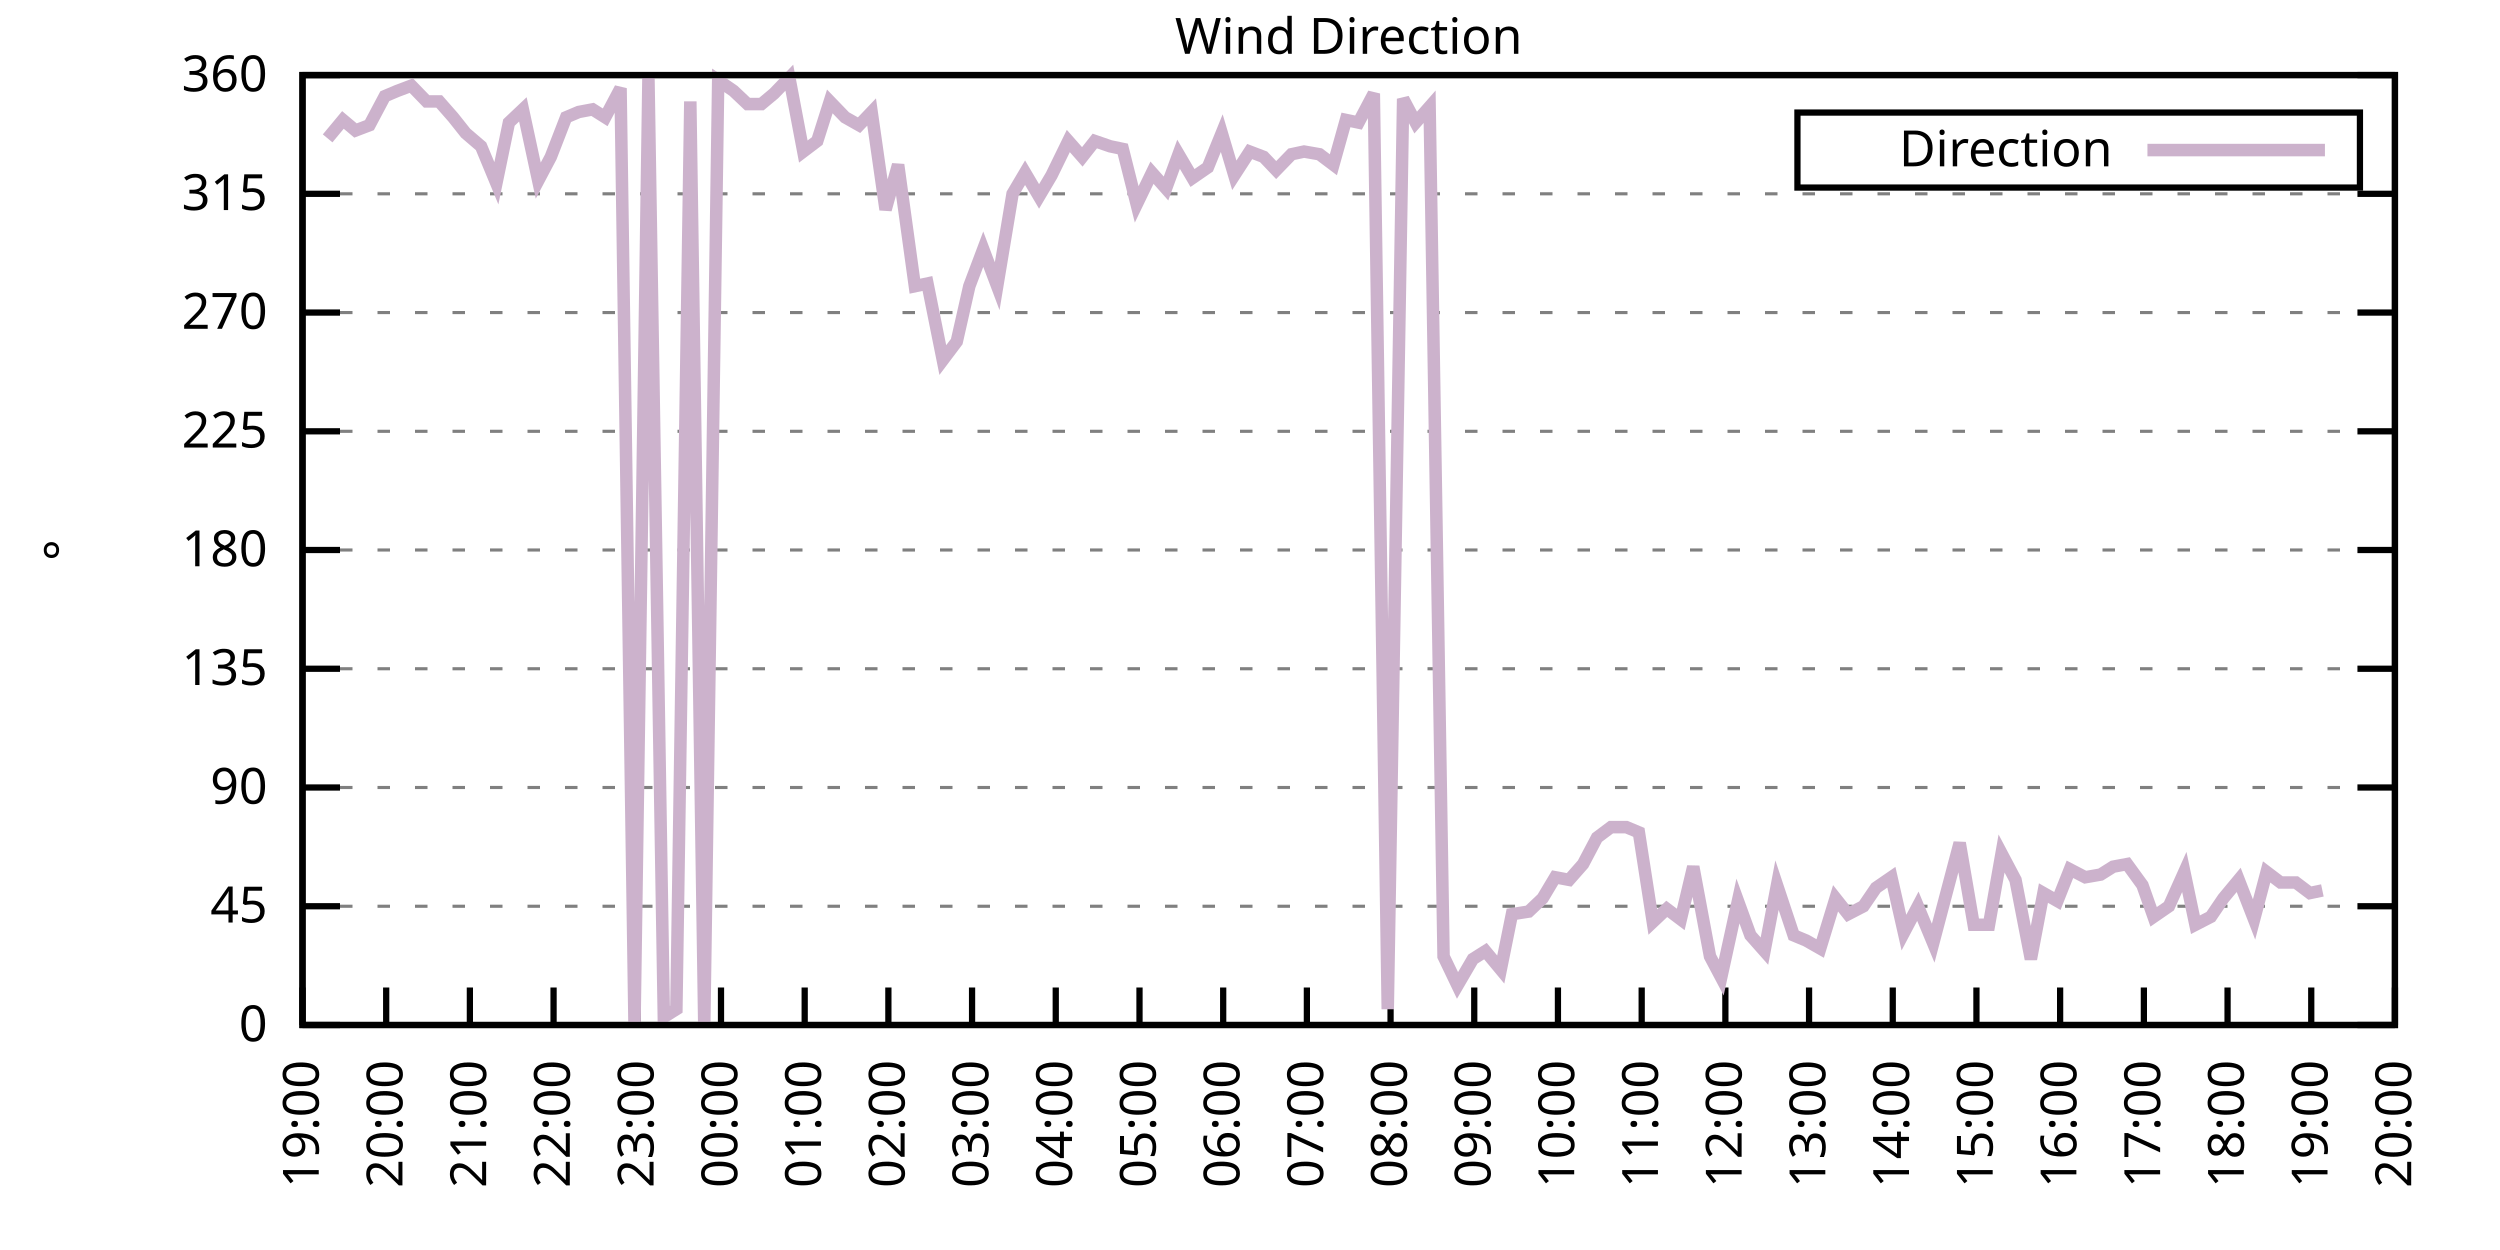
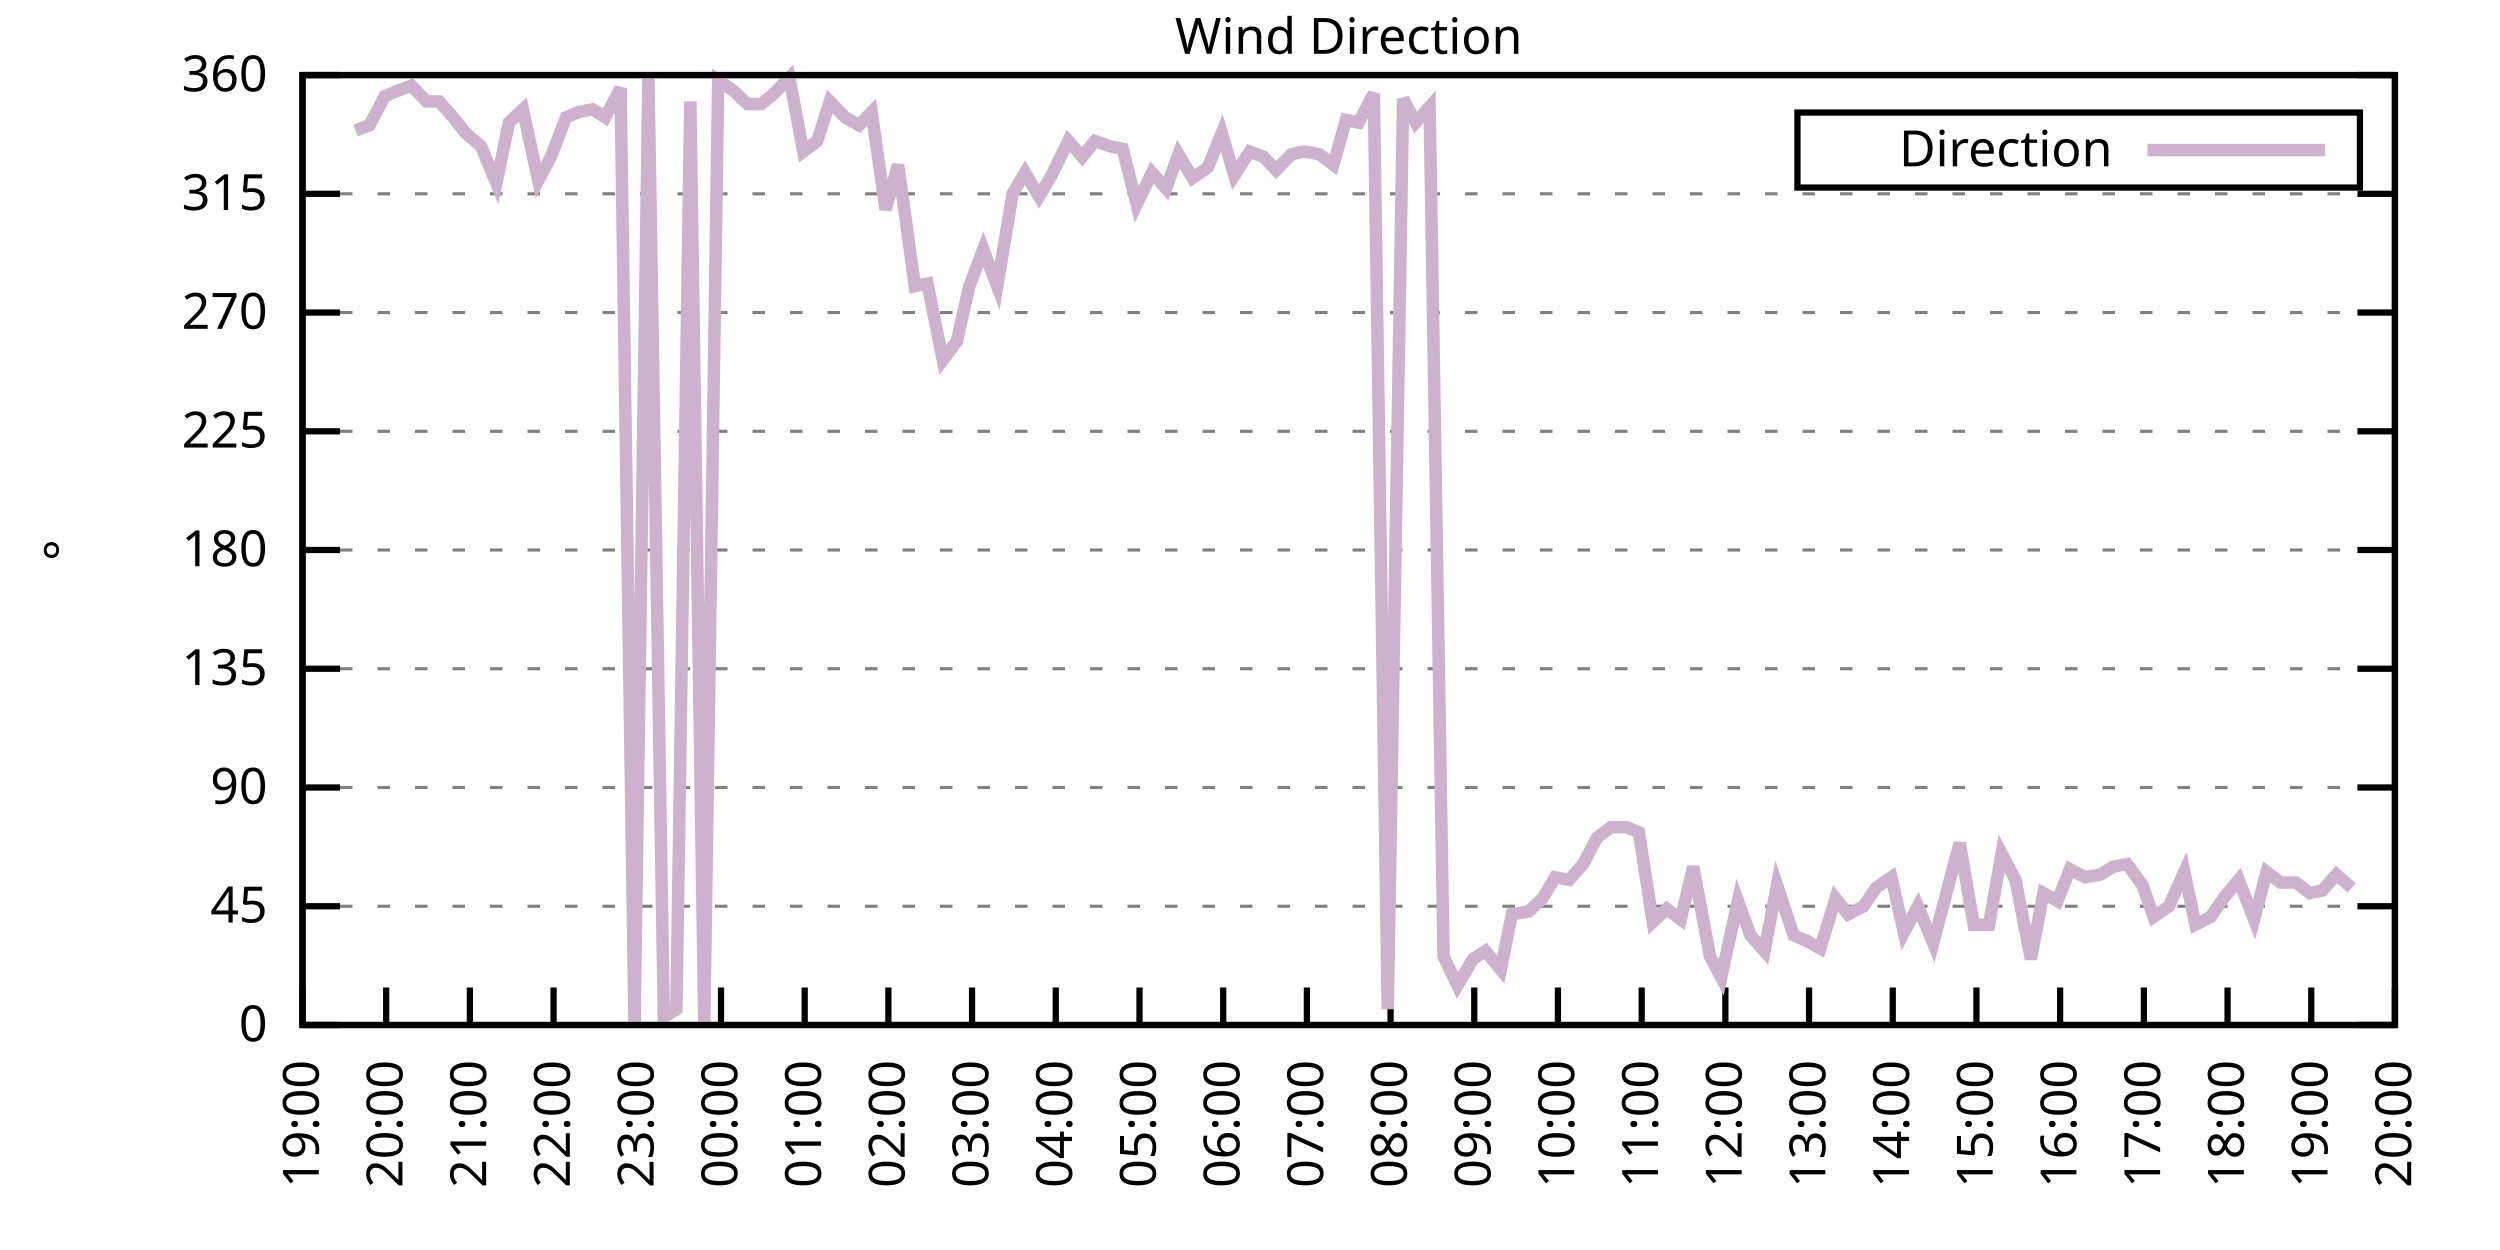
<svg xmlns="http://www.w3.org/2000/svg" xmlns:xlink="http://www.w3.org/1999/xlink" width="400" height="200" viewBox="0 0 400 200">
  <g id="gnuplot_canvas">
    <rect x="0" y="0" width="400" height="200" fill="none" />
    <defs>
      <circle id="gpDot" r="0.5" stroke-width="0.5" stroke="currentColor" />
      <path id="gpPt0" stroke-width="0.333" stroke="currentColor" d="M-1,0 h2 M0,-1 v2" />
      <path id="gpPt1" stroke-width="0.333" stroke="currentColor" d="M-1,-1 L1,1 M1,-1 L-1,1" />
      <path id="gpPt2" stroke-width="0.333" stroke="currentColor" d="M-1,0 L1,0 M0,-1 L0,1 M-1,-1 L1,1 M-1,1 L1,-1" />
      <rect id="gpPt3" stroke-width="0.333" stroke="currentColor" x="-1" y="-1" width="2" height="2" />
      <rect id="gpPt4" stroke-width="0.333" stroke="currentColor" fill="currentColor" x="-1" y="-1" width="2" height="2" />
      <circle id="gpPt5" stroke-width="0.333" stroke="currentColor" cx="0" cy="0" r="1" />
      <use xlink:href="#gpPt5" id="gpPt6" fill="currentColor" stroke="none" />
      <path id="gpPt7" stroke-width="0.333" stroke="currentColor" d="M0,-1.33 L-1.33,0.67 L1.33,0.67 z" />
      <use xlink:href="#gpPt7" id="gpPt8" fill="currentColor" stroke="none" />
      <use xlink:href="#gpPt7" id="gpPt9" stroke="currentColor" transform="rotate(180)" />
      <use xlink:href="#gpPt9" id="gpPt10" fill="currentColor" stroke="none" />
      <use xlink:href="#gpPt3" id="gpPt11" stroke="currentColor" transform="rotate(45)" />
      <use xlink:href="#gpPt11" id="gpPt12" fill="currentColor" stroke="none" />
      <path id="gpPt13" stroke-width="0.333" stroke="currentColor" d="M0,1.330 L1.265,0.411 L0.782,-1.067 L-0.782,-1.076 L-1.265,0.411 z" />
      <use xlink:href="#gpPt13" id="gpPt14" fill="currentColor" stroke="none" />
      <filter id="textbox" filterUnits="objectBoundingBox" x="0" y="0" height="1" width="1">
        <feFlood flood-color="white" flood-opacity="1" result="bgnd" />
        <feComposite in="SourceGraphic" in2="bgnd" operator="atop" />
      </filter>
      <filter id="greybox" filterUnits="objectBoundingBox" x="0" y="0" height="1" width="1">
        <feFlood flood-color="lightgrey" flood-opacity="1" result="grey" />
        <feComposite in="SourceGraphic" in2="grey" operator="atop" />
      </filter>
    </defs>
    <g fill="none" color="white" stroke="currentColor" stroke-width="1.00" stroke-linecap="butt" stroke-linejoin="miter">
</g>
    <g fill="none" color="black" stroke="currentColor" stroke-width="1.00" stroke-linecap="butt" stroke-linejoin="miter">
      <g stroke="none" shape-rendering="crispEdges">
        <polygon fill="rgb(255, 255, 255)" points="48.40,164.00 383.18,164.00 383.18,12.02 48.40,12.02 " />
      </g>
    </g>
    <g fill="none" color="black" stroke="currentColor" stroke-width="1.00" stroke-linecap="butt" stroke-linejoin="miter">
</g>
    <g fill="none" color="black" stroke="black" stroke-width="0.50" stroke-linecap="butt" stroke-linejoin="miter">
</g>
    <g fill="none" color="gray" stroke="currentColor" stroke-width="0.50" stroke-linecap="butt" stroke-linejoin="miter">
      <path stroke="gray" stroke-dasharray="2,4" class="gridline" d="M48.40,164.00 L383.19,164.00  " />
    </g>
    <g fill="none" color="gray" stroke="gray" stroke-width="1.00" stroke-linecap="butt" stroke-linejoin="miter">
</g>
    <g fill="none" color="black" stroke="currentColor" stroke-width="1.00" stroke-linecap="butt" stroke-linejoin="miter">
      <path stroke="black" d="M48.40,164.00 L54.40,164.00 M383.19,164.00 L377.19,164.00  " />
      <g transform="translate(42.80,166.60)" stroke="none" fill="black" font-family="Sans" font-size="8.00" text-anchor="end">
        <text>
          <tspan font-family="Sans"> 0</tspan>
        </text>
      </g>
    </g>
    <g fill="none" color="black" stroke="currentColor" stroke-width="1.00" stroke-linecap="butt" stroke-linejoin="miter">
</g>
    <g fill="none" color="black" stroke="black" stroke-width="0.50" stroke-linecap="butt" stroke-linejoin="miter">
</g>
    <g fill="none" color="gray" stroke="currentColor" stroke-width="0.50" stroke-linecap="butt" stroke-linejoin="miter">
      <path stroke="gray" stroke-dasharray="2,4" class="gridline" d="M48.40,145.00 L383.19,145.00  " />
    </g>
    <g fill="none" color="gray" stroke="gray" stroke-width="1.00" stroke-linecap="butt" stroke-linejoin="miter">
</g>
    <g fill="none" color="black" stroke="currentColor" stroke-width="1.00" stroke-linecap="butt" stroke-linejoin="miter">
      <path stroke="black" d="M48.40,145.00 L54.40,145.00 M383.19,145.00 L377.19,145.00  " />
      <g transform="translate(42.80,147.60)" stroke="none" fill="black" font-family="Sans" font-size="8.00" text-anchor="end">
        <text>
          <tspan font-family="Sans"> 45</tspan>
        </text>
      </g>
    </g>
    <g fill="none" color="black" stroke="currentColor" stroke-width="1.00" stroke-linecap="butt" stroke-linejoin="miter">
</g>
    <g fill="none" color="black" stroke="black" stroke-width="0.50" stroke-linecap="butt" stroke-linejoin="miter">
</g>
    <g fill="none" color="gray" stroke="currentColor" stroke-width="0.50" stroke-linecap="butt" stroke-linejoin="miter">
      <path stroke="gray" stroke-dasharray="2,4" class="gridline" d="M48.40,126.00 L383.19,126.00  " />
    </g>
    <g fill="none" color="gray" stroke="gray" stroke-width="1.00" stroke-linecap="butt" stroke-linejoin="miter">
</g>
    <g fill="none" color="black" stroke="currentColor" stroke-width="1.00" stroke-linecap="butt" stroke-linejoin="miter">
      <path stroke="black" d="M48.40,126.00 L54.40,126.00 M383.19,126.00 L377.19,126.00  " />
      <g transform="translate(42.80,128.60)" stroke="none" fill="black" font-family="Sans" font-size="8.00" text-anchor="end">
        <text>
          <tspan font-family="Sans"> 90</tspan>
        </text>
      </g>
    </g>
    <g fill="none" color="black" stroke="currentColor" stroke-width="1.00" stroke-linecap="butt" stroke-linejoin="miter">
</g>
    <g fill="none" color="black" stroke="black" stroke-width="0.50" stroke-linecap="butt" stroke-linejoin="miter">
</g>
    <g fill="none" color="gray" stroke="currentColor" stroke-width="0.50" stroke-linecap="butt" stroke-linejoin="miter">
      <path stroke="gray" stroke-dasharray="2,4" class="gridline" d="M48.40,107.00 L383.19,107.00  " />
    </g>
    <g fill="none" color="gray" stroke="gray" stroke-width="1.00" stroke-linecap="butt" stroke-linejoin="miter">
</g>
    <g fill="none" color="black" stroke="currentColor" stroke-width="1.00" stroke-linecap="butt" stroke-linejoin="miter">
      <path stroke="black" d="M48.40,107.00 L54.40,107.00 M383.19,107.00 L377.19,107.00  " />
      <g transform="translate(42.80,109.60)" stroke="none" fill="black" font-family="Sans" font-size="8.00" text-anchor="end">
        <text>
          <tspan font-family="Sans"> 135</tspan>
        </text>
      </g>
    </g>
    <g fill="none" color="black" stroke="currentColor" stroke-width="1.00" stroke-linecap="butt" stroke-linejoin="miter">
</g>
    <g fill="none" color="black" stroke="black" stroke-width="0.50" stroke-linecap="butt" stroke-linejoin="miter">
</g>
    <g fill="none" color="gray" stroke="currentColor" stroke-width="0.50" stroke-linecap="butt" stroke-linejoin="miter">
      <path stroke="gray" stroke-dasharray="2,4" class="gridline" d="M48.40,88.00 L383.19,88.00  " />
    </g>
    <g fill="none" color="gray" stroke="gray" stroke-width="1.00" stroke-linecap="butt" stroke-linejoin="miter">
</g>
    <g fill="none" color="black" stroke="currentColor" stroke-width="1.00" stroke-linecap="butt" stroke-linejoin="miter">
      <path stroke="black" d="M48.40,88.00 L54.40,88.00 M383.19,88.00 L377.19,88.00  " />
      <g transform="translate(42.80,90.60)" stroke="none" fill="black" font-family="Sans" font-size="8.00" text-anchor="end">
        <text>
          <tspan font-family="Sans"> 180</tspan>
        </text>
      </g>
    </g>
    <g fill="none" color="black" stroke="currentColor" stroke-width="1.00" stroke-linecap="butt" stroke-linejoin="miter">
</g>
    <g fill="none" color="black" stroke="black" stroke-width="0.50" stroke-linecap="butt" stroke-linejoin="miter">
</g>
    <g fill="none" color="gray" stroke="currentColor" stroke-width="0.50" stroke-linecap="butt" stroke-linejoin="miter">
      <path stroke="gray" stroke-dasharray="2,4" class="gridline" d="M48.40,69.01 L383.19,69.01  " />
    </g>
    <g fill="none" color="gray" stroke="gray" stroke-width="1.00" stroke-linecap="butt" stroke-linejoin="miter">
</g>
    <g fill="none" color="black" stroke="currentColor" stroke-width="1.00" stroke-linecap="butt" stroke-linejoin="miter">
      <path stroke="black" d="M48.40,69.01 L54.40,69.01 M383.19,69.01 L377.19,69.01  " />
      <g transform="translate(42.80,71.61)" stroke="none" fill="black" font-family="Sans" font-size="8.00" text-anchor="end">
        <text>
          <tspan font-family="Sans"> 225</tspan>
        </text>
      </g>
    </g>
    <g fill="none" color="black" stroke="currentColor" stroke-width="1.00" stroke-linecap="butt" stroke-linejoin="miter">
</g>
    <g fill="none" color="black" stroke="black" stroke-width="0.50" stroke-linecap="butt" stroke-linejoin="miter">
</g>
    <g fill="none" color="gray" stroke="currentColor" stroke-width="0.50" stroke-linecap="butt" stroke-linejoin="miter">
      <path stroke="gray" stroke-dasharray="2,4" class="gridline" d="M48.40,50.01 L383.19,50.01  " />
    </g>
    <g fill="none" color="gray" stroke="gray" stroke-width="1.00" stroke-linecap="butt" stroke-linejoin="miter">
</g>
    <g fill="none" color="black" stroke="currentColor" stroke-width="1.00" stroke-linecap="butt" stroke-linejoin="miter">
      <path stroke="black" d="M48.40,50.01 L54.40,50.01 M383.19,50.01 L377.19,50.01  " />
      <g transform="translate(42.80,52.61)" stroke="none" fill="black" font-family="Sans" font-size="8.00" text-anchor="end">
        <text>
          <tspan font-family="Sans"> 270</tspan>
        </text>
      </g>
    </g>
    <g fill="none" color="black" stroke="currentColor" stroke-width="1.00" stroke-linecap="butt" stroke-linejoin="miter">
</g>
    <g fill="none" color="black" stroke="black" stroke-width="0.50" stroke-linecap="butt" stroke-linejoin="miter">
</g>
    <g fill="none" color="gray" stroke="currentColor" stroke-width="0.50" stroke-linecap="butt" stroke-linejoin="miter">
      <path stroke="gray" stroke-dasharray="2,4" class="gridline" d="M48.40,31.01 L383.19,31.01  " />
    </g>
    <g fill="none" color="gray" stroke="gray" stroke-width="1.00" stroke-linecap="butt" stroke-linejoin="miter">
</g>
    <g fill="none" color="black" stroke="currentColor" stroke-width="1.00" stroke-linecap="butt" stroke-linejoin="miter">
      <path stroke="black" d="M48.40,31.01 L54.40,31.01 M383.19,31.01 L377.19,31.01  " />
      <g transform="translate(42.80,33.61)" stroke="none" fill="black" font-family="Sans" font-size="8.00" text-anchor="end">
        <text>
          <tspan font-family="Sans"> 315</tspan>
        </text>
      </g>
    </g>
    <g fill="none" color="black" stroke="currentColor" stroke-width="1.00" stroke-linecap="butt" stroke-linejoin="miter">
</g>
    <g fill="none" color="black" stroke="black" stroke-width="0.50" stroke-linecap="butt" stroke-linejoin="miter">
</g>
    <g fill="none" color="gray" stroke="currentColor" stroke-width="0.50" stroke-linecap="butt" stroke-linejoin="miter">
      <path stroke="gray" stroke-dasharray="2,4" class="gridline" d="M48.40,12.01 L383.19,12.01  " />
    </g>
    <g fill="none" color="gray" stroke="gray" stroke-width="1.00" stroke-linecap="butt" stroke-linejoin="miter">
</g>
    <g fill="none" color="black" stroke="currentColor" stroke-width="1.00" stroke-linecap="butt" stroke-linejoin="miter">
      <path stroke="black" d="M48.40,12.01 L54.40,12.01 M383.19,12.01 L377.19,12.01  " />
      <g transform="translate(42.80,14.61)" stroke="none" fill="black" font-family="Sans" font-size="8.00" text-anchor="end">
        <text>
          <tspan font-family="Sans"> 360</tspan>
        </text>
      </g>
    </g>
    <g fill="none" color="black" stroke="currentColor" stroke-width="1.00" stroke-linecap="butt" stroke-linejoin="miter">
      <path stroke="black" d="M48.40,164.00 L48.40,158.00  " />
      <g transform="translate(51.00,169.60) rotate(270.00)" stroke="none" fill="black" font-family="Sans" font-size="8.00" text-anchor="end">
        <text>
          <tspan font-family="Sans">19:00</tspan>
        </text>
      </g>
    </g>
    <g fill="none" color="black" stroke="currentColor" stroke-width="1.00" stroke-linecap="butt" stroke-linejoin="miter">
      <path stroke="black" d="M61.79,164.00 L61.79,158.00  " />
      <g transform="translate(64.39,169.60) rotate(270.00)" stroke="none" fill="black" font-family="Sans" font-size="8.00" text-anchor="end">
        <text>
          <tspan font-family="Sans">20:00</tspan>
        </text>
      </g>
    </g>
    <g fill="none" color="black" stroke="currentColor" stroke-width="1.00" stroke-linecap="butt" stroke-linejoin="miter">
      <path stroke="black" d="M75.18,164.00 L75.18,158.00  " />
      <g transform="translate(77.78,169.60) rotate(270.00)" stroke="none" fill="black" font-family="Sans" font-size="8.00" text-anchor="end">
        <text>
          <tspan font-family="Sans">21:00</tspan>
        </text>
      </g>
    </g>
    <g fill="none" color="black" stroke="currentColor" stroke-width="1.00" stroke-linecap="butt" stroke-linejoin="miter">
      <path stroke="black" d="M88.57,164.00 L88.57,158.00  " />
      <g transform="translate(91.17,169.60) rotate(270.00)" stroke="none" fill="black" font-family="Sans" font-size="8.00" text-anchor="end">
        <text>
          <tspan font-family="Sans">22:00</tspan>
        </text>
      </g>
    </g>
    <g fill="none" color="black" stroke="currentColor" stroke-width="1.00" stroke-linecap="butt" stroke-linejoin="miter">
      <path stroke="black" d="M101.97,164.00 L101.97,158.00  " />
      <g transform="translate(104.57,169.60) rotate(270.00)" stroke="none" fill="black" font-family="Sans" font-size="8.00" text-anchor="end">
        <text>
          <tspan font-family="Sans">23:00</tspan>
        </text>
      </g>
    </g>
    <g fill="none" color="black" stroke="currentColor" stroke-width="1.00" stroke-linecap="butt" stroke-linejoin="miter">
      <path stroke="black" d="M115.36,164.00 L115.36,158.00  " />
      <g transform="translate(117.96,169.60) rotate(270.00)" stroke="none" fill="black" font-family="Sans" font-size="8.00" text-anchor="end">
        <text>
          <tspan font-family="Sans">00:00</tspan>
        </text>
      </g>
    </g>
    <g fill="none" color="black" stroke="currentColor" stroke-width="1.00" stroke-linecap="butt" stroke-linejoin="miter">
      <path stroke="black" d="M128.75,164.00 L128.75,158.00  " />
      <g transform="translate(131.35,169.60) rotate(270.00)" stroke="none" fill="black" font-family="Sans" font-size="8.00" text-anchor="end">
        <text>
          <tspan font-family="Sans">01:00</tspan>
        </text>
      </g>
    </g>
    <g fill="none" color="black" stroke="currentColor" stroke-width="1.00" stroke-linecap="butt" stroke-linejoin="miter">
      <path stroke="black" d="M142.14,164.00 L142.14,158.00  " />
      <g transform="translate(144.74,169.60) rotate(270.00)" stroke="none" fill="black" font-family="Sans" font-size="8.00" text-anchor="end">
        <text>
          <tspan font-family="Sans">02:00</tspan>
        </text>
      </g>
    </g>
    <g fill="none" color="black" stroke="currentColor" stroke-width="1.00" stroke-linecap="butt" stroke-linejoin="miter">
      <path stroke="black" d="M155.53,164.00 L155.53,158.00  " />
      <g transform="translate(158.13,169.60) rotate(270.00)" stroke="none" fill="black" font-family="Sans" font-size="8.00" text-anchor="end">
        <text>
          <tspan font-family="Sans">03:00</tspan>
        </text>
      </g>
    </g>
    <g fill="none" color="black" stroke="currentColor" stroke-width="1.00" stroke-linecap="butt" stroke-linejoin="miter">
      <path stroke="black" d="M168.92,164.00 L168.92,158.00  " />
      <g transform="translate(171.52,169.60) rotate(270.00)" stroke="none" fill="black" font-family="Sans" font-size="8.00" text-anchor="end">
        <text>
          <tspan font-family="Sans">04:00</tspan>
        </text>
      </g>
    </g>
    <g fill="none" color="black" stroke="currentColor" stroke-width="1.00" stroke-linecap="butt" stroke-linejoin="miter">
      <path stroke="black" d="M182.32,164.00 L182.32,158.00  " />
      <g transform="translate(184.92,169.60) rotate(270.00)" stroke="none" fill="black" font-family="Sans" font-size="8.00" text-anchor="end">
        <text>
          <tspan font-family="Sans">05:00</tspan>
        </text>
      </g>
    </g>
    <g fill="none" color="black" stroke="currentColor" stroke-width="1.00" stroke-linecap="butt" stroke-linejoin="miter">
      <path stroke="black" d="M195.71,164.00 L195.71,158.00  " />
      <g transform="translate(198.31,169.60) rotate(270.00)" stroke="none" fill="black" font-family="Sans" font-size="8.00" text-anchor="end">
        <text>
          <tspan font-family="Sans">06:00</tspan>
        </text>
      </g>
    </g>
    <g fill="none" color="black" stroke="currentColor" stroke-width="1.00" stroke-linecap="butt" stroke-linejoin="miter">
      <path stroke="black" d="M209.10,164.00 L209.10,158.00  " />
      <g transform="translate(211.70,169.60) rotate(270.00)" stroke="none" fill="black" font-family="Sans" font-size="8.00" text-anchor="end">
        <text>
          <tspan font-family="Sans">07:00</tspan>
        </text>
      </g>
    </g>
    <g fill="none" color="black" stroke="currentColor" stroke-width="1.00" stroke-linecap="butt" stroke-linejoin="miter">
      <path stroke="black" d="M222.49,164.00 L222.49,158.00  " />
      <g transform="translate(225.09,169.60) rotate(270.00)" stroke="none" fill="black" font-family="Sans" font-size="8.00" text-anchor="end">
        <text>
          <tspan font-family="Sans">08:00</tspan>
        </text>
      </g>
    </g>
    <g fill="none" color="black" stroke="currentColor" stroke-width="1.00" stroke-linecap="butt" stroke-linejoin="miter">
      <path stroke="black" d="M235.88,164.00 L235.88,158.00  " />
      <g transform="translate(238.48,169.60) rotate(270.00)" stroke="none" fill="black" font-family="Sans" font-size="8.00" text-anchor="end">
        <text>
          <tspan font-family="Sans">09:00</tspan>
        </text>
      </g>
    </g>
    <g fill="none" color="black" stroke="currentColor" stroke-width="1.00" stroke-linecap="butt" stroke-linejoin="miter">
      <path stroke="black" d="M249.27,164.00 L249.27,158.00  " />
      <g transform="translate(251.87,169.60) rotate(270.00)" stroke="none" fill="black" font-family="Sans" font-size="8.00" text-anchor="end">
        <text>
          <tspan font-family="Sans">10:00</tspan>
        </text>
      </g>
    </g>
    <g fill="none" color="black" stroke="currentColor" stroke-width="1.00" stroke-linecap="butt" stroke-linejoin="miter">
      <path stroke="black" d="M262.67,164.00 L262.67,158.00  " />
      <g transform="translate(265.27,169.60) rotate(270.00)" stroke="none" fill="black" font-family="Sans" font-size="8.00" text-anchor="end">
        <text>
          <tspan font-family="Sans">11:00</tspan>
        </text>
      </g>
    </g>
    <g fill="none" color="black" stroke="currentColor" stroke-width="1.00" stroke-linecap="butt" stroke-linejoin="miter">
      <path stroke="black" d="M276.06,164.00 L276.06,158.00  " />
      <g transform="translate(278.66,169.60) rotate(270.00)" stroke="none" fill="black" font-family="Sans" font-size="8.00" text-anchor="end">
        <text>
          <tspan font-family="Sans">12:00</tspan>
        </text>
      </g>
    </g>
    <g fill="none" color="black" stroke="currentColor" stroke-width="1.00" stroke-linecap="butt" stroke-linejoin="miter">
      <path stroke="black" d="M289.45,164.00 L289.45,158.00  " />
      <g transform="translate(292.05,169.60) rotate(270.00)" stroke="none" fill="black" font-family="Sans" font-size="8.00" text-anchor="end">
        <text>
          <tspan font-family="Sans">13:00</tspan>
        </text>
      </g>
    </g>
    <g fill="none" color="black" stroke="currentColor" stroke-width="1.00" stroke-linecap="butt" stroke-linejoin="miter">
      <path stroke="black" d="M302.84,164.00 L302.84,158.00  " />
      <g transform="translate(305.44,169.60) rotate(270.00)" stroke="none" fill="black" font-family="Sans" font-size="8.00" text-anchor="end">
        <text>
          <tspan font-family="Sans">14:00</tspan>
        </text>
      </g>
    </g>
    <g fill="none" color="black" stroke="currentColor" stroke-width="1.00" stroke-linecap="butt" stroke-linejoin="miter">
      <path stroke="black" d="M316.23,164.00 L316.23,158.00  " />
      <g transform="translate(318.83,169.60) rotate(270.00)" stroke="none" fill="black" font-family="Sans" font-size="8.00" text-anchor="end">
        <text>
          <tspan font-family="Sans">15:00</tspan>
        </text>
      </g>
    </g>
    <g fill="none" color="black" stroke="currentColor" stroke-width="1.00" stroke-linecap="butt" stroke-linejoin="miter">
      <path stroke="black" d="M329.62,164.00 L329.62,158.00  " />
      <g transform="translate(332.22,169.60) rotate(270.00)" stroke="none" fill="black" font-family="Sans" font-size="8.00" text-anchor="end">
        <text>
          <tspan font-family="Sans">16:00</tspan>
        </text>
      </g>
    </g>
    <g fill="none" color="black" stroke="currentColor" stroke-width="1.00" stroke-linecap="butt" stroke-linejoin="miter">
      <path stroke="black" d="M343.02,164.00 L343.02,158.00  " />
      <g transform="translate(345.62,169.60) rotate(270.00)" stroke="none" fill="black" font-family="Sans" font-size="8.00" text-anchor="end">
        <text>
          <tspan font-family="Sans">17:00</tspan>
        </text>
      </g>
    </g>
    <g fill="none" color="black" stroke="currentColor" stroke-width="1.00" stroke-linecap="butt" stroke-linejoin="miter">
      <path stroke="black" d="M356.41,164.00 L356.41,158.00  " />
      <g transform="translate(359.01,169.60) rotate(270.00)" stroke="none" fill="black" font-family="Sans" font-size="8.00" text-anchor="end">
        <text>
          <tspan font-family="Sans">18:00</tspan>
        </text>
      </g>
    </g>
    <g fill="none" color="black" stroke="currentColor" stroke-width="1.00" stroke-linecap="butt" stroke-linejoin="miter">
      <path stroke="black" d="M369.80,164.00 L369.80,158.00  " />
      <g transform="translate(372.40,169.60) rotate(270.00)" stroke="none" fill="black" font-family="Sans" font-size="8.00" text-anchor="end">
        <text>
          <tspan font-family="Sans">19:00</tspan>
        </text>
      </g>
    </g>
    <g fill="none" color="black" stroke="currentColor" stroke-width="1.00" stroke-linecap="butt" stroke-linejoin="miter">
      <path stroke="black" d="M383.19,164.00 L383.19,158.00  " />
      <g transform="translate(385.79,169.60) rotate(270.00)" stroke="none" fill="black" font-family="Sans" font-size="8.00" text-anchor="end">
        <text>
          <tspan font-family="Sans">20:00</tspan>
        </text>
      </g>
    </g>
    <g fill="none" color="black" stroke="currentColor" stroke-width="1.00" stroke-linecap="butt" stroke-linejoin="miter">
</g>
    <g fill="none" color="black" stroke="currentColor" stroke-width="1.00" stroke-linecap="butt" stroke-linejoin="miter">
      <path stroke="black" d="M48.40,12.01 L48.40,164.00 L383.19,164.00 L383.19,12.01 L48.40,12.01 Z  " />
    </g>
    <g fill="none" color="black" stroke="currentColor" stroke-width="1.00" stroke-linecap="butt" stroke-linejoin="miter">
</g>
    <g fill="none" color="black" stroke="currentColor" stroke-width="1.00" stroke-linecap="butt" stroke-linejoin="miter">
      <path stroke="black" d="M287.59,30.01 L287.59,18.01 L377.59,18.01 L377.59,30.01 L287.59,30.01 Z  " />
    </g>
    <g id="Wind_direction_plot_1">
      <g fill="none" color="white" stroke="black" stroke-width="2.00" stroke-linecap="butt" stroke-linejoin="miter">
</g>
      <g fill="none" color="black" stroke="currentColor" stroke-width="2.00" stroke-linecap="butt" stroke-linejoin="miter">
        <g transform="translate(337.99,26.61)" stroke="none" fill="black" font-family="Sans" font-size="8.00" text-anchor="end">
          <text>
            <tspan font-family="Sans">Direction</tspan>
          </text>
        </g>
      </g>
      <g fill="none" color="black" stroke="currentColor" stroke-width="2.00" stroke-linecap="butt" stroke-linejoin="miter">
-         <path stroke="rgb(204, 178, 204)" d="M343.59,24.01 L371.99,24.01 M52.42,22.14 L54.87,19.19 L56.88,20.88 L59.11,20.03 L61.57,15.39 L63.58,14.54   L65.81,13.70 L68.26,16.23 L70.27,16.23 L72.50,18.77 L74.51,21.30 L76.97,23.41 L79.42,29.32 L81.43,19.61   L83.66,17.50 L86.12,28.90 L88.13,25.10 L90.58,18.77 L92.59,17.92 L94.82,17.50 L96.83,18.77 L99.29,14.12   L101.52,164.00 L103.75,12.43 L106.21,162.73 L108.22,161.47 L110.45,16.23 L112.68,164.00 L114.91,12.85 L117.37,14.54   L119.60,16.65 L121.83,16.65 L123.84,14.97 L126.29,12.43 L128.53,24.25 L130.76,22.56 L132.77,16.23 L135.22,18.77   L137.45,20.03 L139.46,17.92 L141.69,33.54 L143.70,26.36 L146.38,45.79 L148.39,45.36 L150.85,57.61 L153.08,54.65   L155.09,45.79 L157.32,39.87 L159.55,45.79 L162.01,31.01 L164.01,27.63 L166.25,31.43 L168.25,28.05 L170.93,22.56   L173.17,25.10 L175.17,22.56 L177.63,23.41 L179.64,23.83 L181.87,32.70 L184.32,27.63 L186.56,30.16 L188.57,24.68   L190.80,28.48 L193.25,26.79 L195.48,21.30 L197.49,28.05 L199.95,24.25 L202.18,25.10 L204.19,27.21 L206.64,24.68   L208.65,24.25 L211.11,24.68 L213.34,26.36 L215.35,19.19 L217.36,19.61 L219.81,14.97 L222.04,161.47 L224.50,15.81   L226.51,19.61 L228.74,17.08 L230.97,153.02 L233.20,157.67 L235.66,153.45 L237.67,152.18 L240.12,155.13 L241.91,146.27   L244.59,145.85 L246.82,143.73 L248.83,140.36 L251.06,140.78 L253.29,138.25 L255.52,134.02 L257.76,132.34 L260.21,132.34   L262.22,133.18 L264.45,147.53 L266.68,145.42 L268.92,147.11 L270.92,138.67 L273.60,153.02 L275.39,156.40 L278.07,144.16   L280.07,149.65 L282.31,152.18 L284.32,141.62 L286.99,149.65 L289.00,150.49 L291.23,151.76 L293.69,143.73 L295.70,146.27   L298.15,145.00 L300.16,142.05 L302.62,140.36 L304.63,149.22 L306.86,145.00 L309.31,150.91 L311.54,142.47 L313.55,134.87   L315.79,147.96 L318.24,147.96 L320.25,136.56 L322.48,140.78 L324.94,153.45 L326.95,142.89 L329.18,144.16 L331.19,139.09   L333.64,140.36 L336.10,139.93 L338.10,138.67 L340.34,138.25 L342.79,141.62 L344.58,146.69 L347.03,145.00 L349.49,139.51   L351.27,147.96 L353.73,146.69 L355.74,143.73 L358.19,140.78 L360.65,147.11 L362.66,139.51 L364.89,141.20 L367.34,141.20   L369.58,142.89 L371.58,142.47  " />
+         <path stroke="rgb(204, 178, 204)" d="M343.59,24.01 L371.99,24.01 M56.88,20.88 L59.11,20.03 L61.57,15.39 L63.58,14.54 L65.81,13.70 L68.26,16.23   L70.27,16.23 L72.50,18.77 L74.51,21.30 L76.97,23.41 L79.42,29.32 L81.43,19.61 L83.66,17.50 L86.12,28.90   L88.13,25.10 L90.58,18.77 L92.59,17.92 L94.82,17.50 L96.83,18.77 L99.29,14.12 L101.52,164.00 L103.75,12.43   L106.21,162.73 L108.22,161.47 L110.45,16.23 L112.68,164.00 L114.91,12.85 L117.37,14.54 L119.60,16.65 L121.83,16.65   L123.84,14.97 L126.29,12.43 L128.53,24.25 L130.76,22.56 L132.77,16.23 L135.22,18.77 L137.45,20.03 L139.46,17.92   L141.69,33.54 L143.70,26.36 L146.38,45.79 L148.39,45.36 L150.85,57.61 L153.08,54.65 L155.09,45.79 L157.32,39.87   L159.55,45.79 L162.01,31.01 L164.01,27.63 L166.25,31.43 L168.25,28.05 L170.93,22.56 L173.17,25.10 L175.17,22.56   L177.63,23.41 L179.64,23.83 L181.87,32.70 L184.32,27.63 L186.56,30.16 L188.57,24.68 L190.80,28.48 L193.25,26.79   L195.48,21.30 L197.49,28.05 L199.95,24.25 L202.18,25.10 L204.19,27.21 L206.64,24.68 L208.65,24.25 L211.11,24.68   L213.34,26.36 L215.35,19.19 L217.36,19.61 L219.81,14.97 L222.04,161.47 L224.50,15.81 L226.51,19.61 L228.74,17.08   L230.97,153.02 L233.20,157.67 L235.66,153.45 L237.67,152.18 L240.12,155.13 L241.91,146.27 L244.59,145.85 L246.82,143.73   L248.83,140.36 L251.06,140.78 L253.29,138.25 L255.52,134.02 L257.76,132.34 L260.21,132.34 L262.22,133.18 L264.45,147.53   L266.68,145.42 L268.92,147.11 L270.92,138.67 L273.60,153.02 L275.39,156.40 L278.07,144.16 L280.07,149.65 L282.31,152.18   L284.32,141.62 L286.99,149.65 L289.00,150.49 L291.23,151.76 L293.69,143.73 L295.70,146.27 L298.15,145.00 L300.16,142.05   L302.62,140.36 L304.63,149.22 L306.86,145.00 L309.31,150.91 L311.54,142.47 L313.55,134.87 L315.79,147.96 L318.24,147.96   L320.25,136.56 L322.48,140.78 L324.94,153.45 L326.95,142.89 L329.18,144.16 L331.19,139.09 L333.64,140.36 L336.10,139.93   L338.10,138.67 L340.34,138.25 L342.79,141.62 L344.58,146.69 L347.03,145.00 L349.49,139.51 L351.27,147.96 L353.73,146.69   L355.74,143.73 L358.19,140.78 L360.65,147.11 L362.66,139.51 L364.89,141.20 L367.34,141.20 L369.58,142.89 L371.58,142.47   L373.82,139.93 L376.27,142.05  " />
      </g>
    </g>
    <g fill="none" color="black" stroke="currentColor" stroke-width="2.00" stroke-linecap="butt" stroke-linejoin="miter">
</g>
    <g fill="none" color="black" stroke="black" stroke-width="1.00" stroke-linecap="butt" stroke-linejoin="miter">
</g>
    <g fill="none" color="black" stroke="currentColor" stroke-width="1.00" stroke-linecap="butt" stroke-linejoin="miter">
      <path stroke="black" d="M48.40,12.01 L48.40,164.00 L383.19,164.00 L383.19,12.01 L48.40,12.01 Z  " />
      <g transform="translate(12.80,88.01) rotate(270.00)" stroke="none" fill="black" font-family="Sans" font-size="8.00" text-anchor="middle">
        <text>
          <tspan font-family="Sans">°</tspan>
        </text>
      </g>
    </g>
    <g fill="none" color="black" stroke="currentColor" stroke-width="1.00" stroke-linecap="butt" stroke-linejoin="miter">
</g>
    <g fill="none" color="black" stroke="currentColor" stroke-width="1.00" stroke-linecap="butt" stroke-linejoin="miter">
      <g transform="translate(215.79,8.61)" stroke="none" fill="black" font-family="Sans" font-size="8.00" text-anchor="middle">
        <text>
          <tspan font-family="Sans">Wind Direction</tspan>
        </text>
      </g>
    </g>
    <g fill="none" color="black" stroke="currentColor" stroke-width="1.00" stroke-linecap="butt" stroke-linejoin="miter">
</g>
  </g>
</svg>
